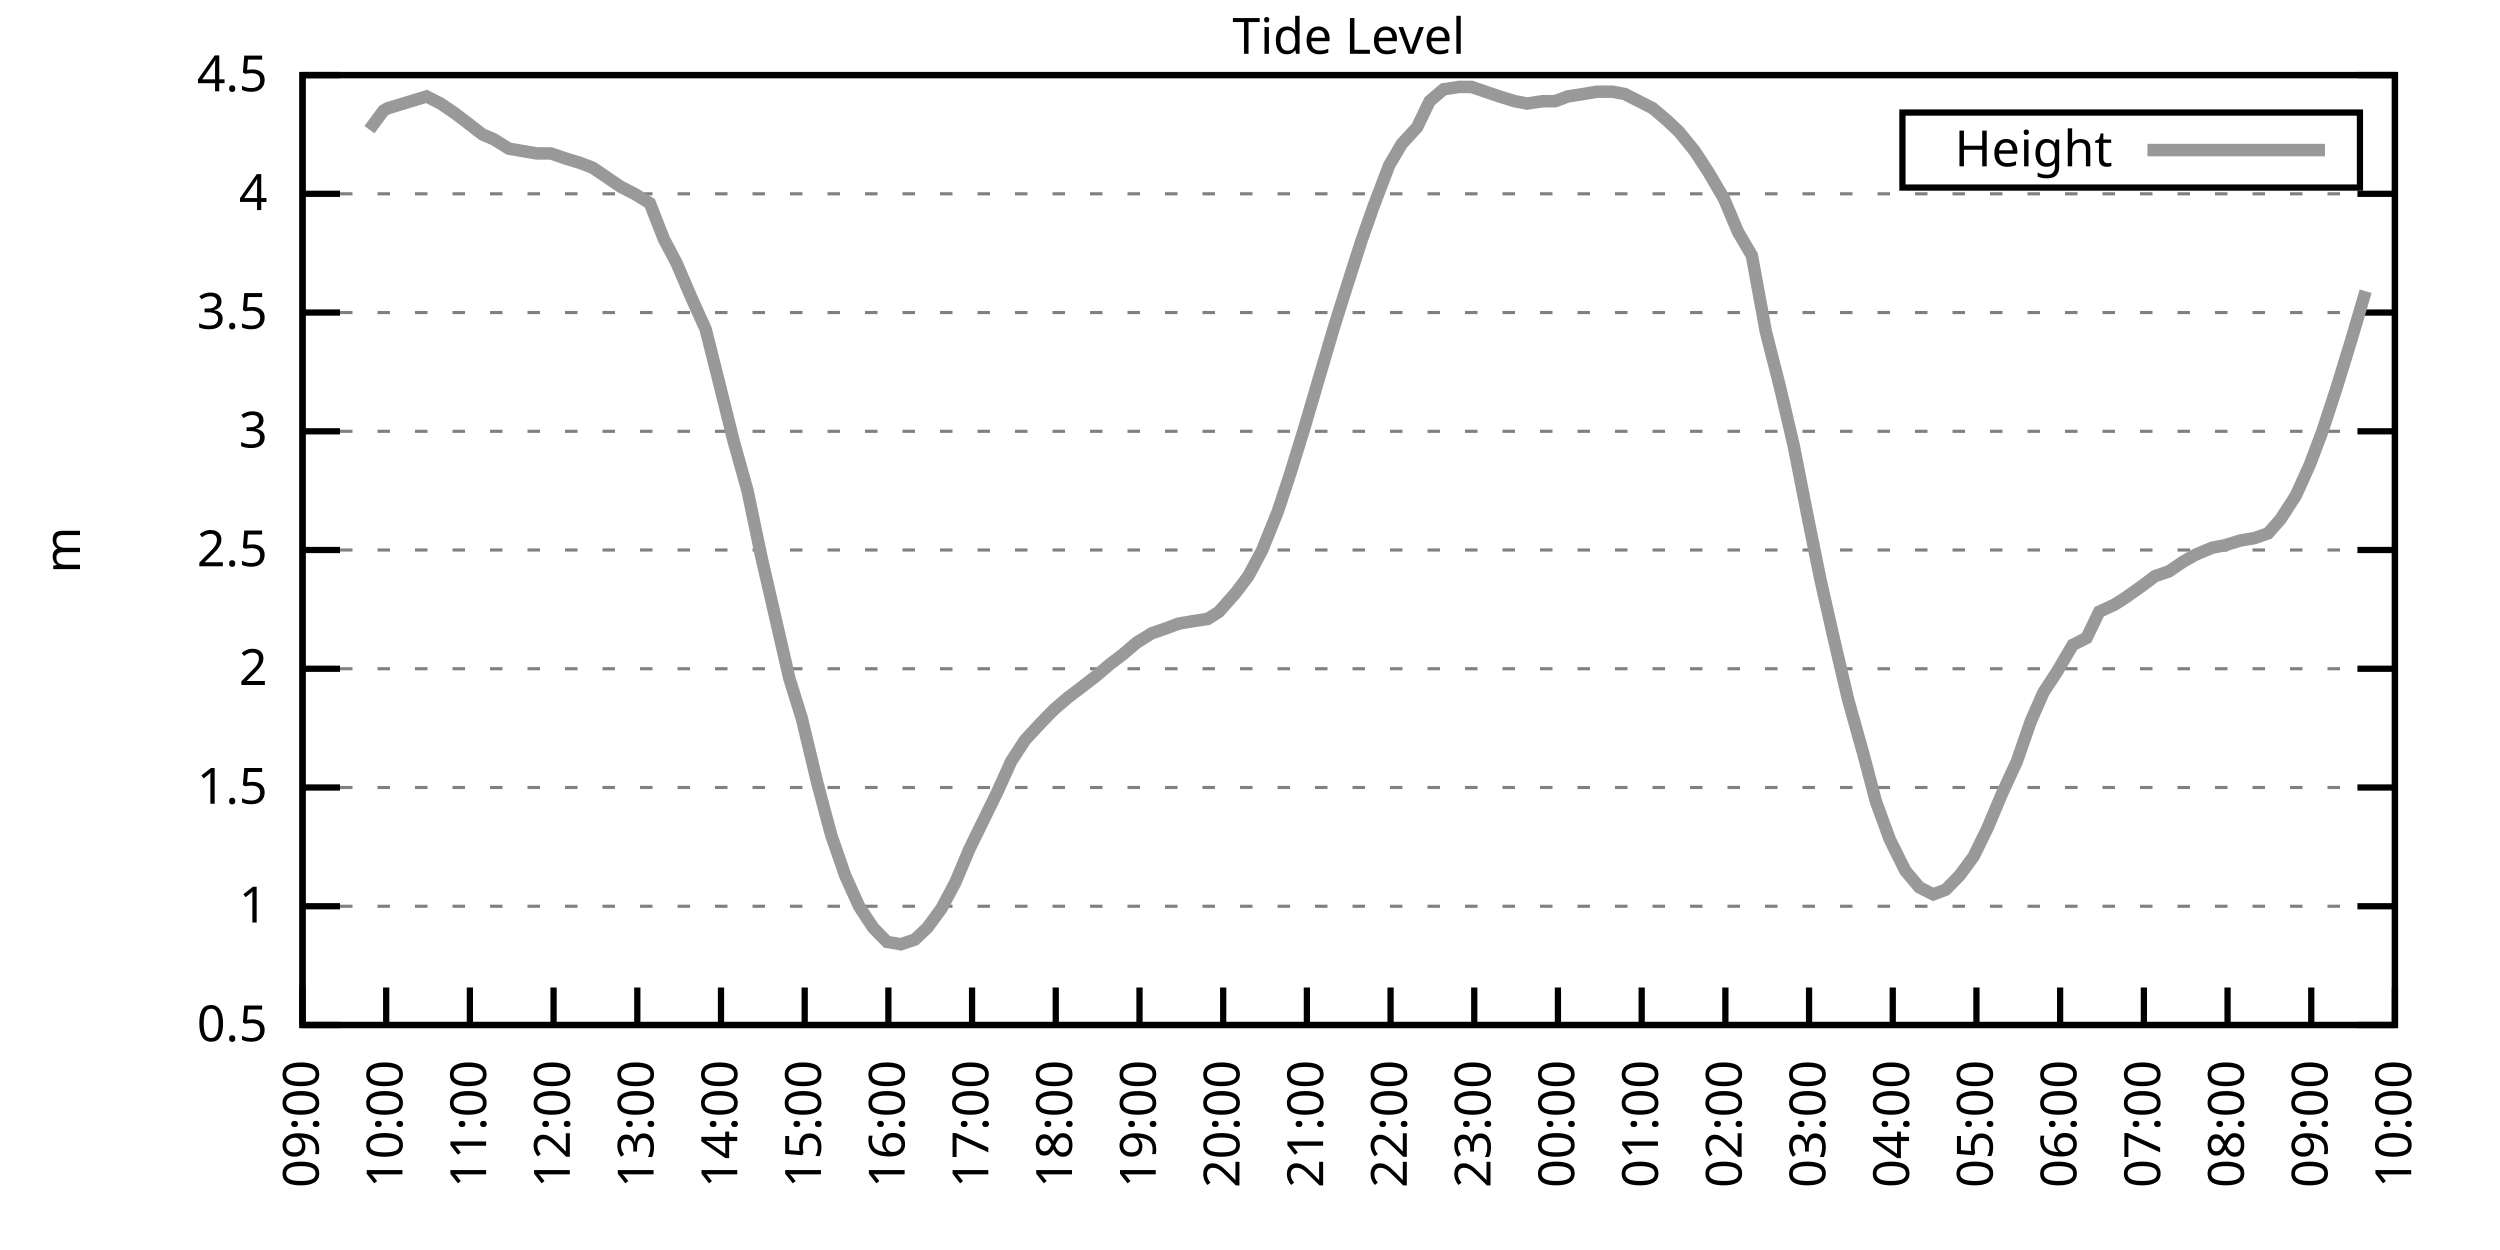
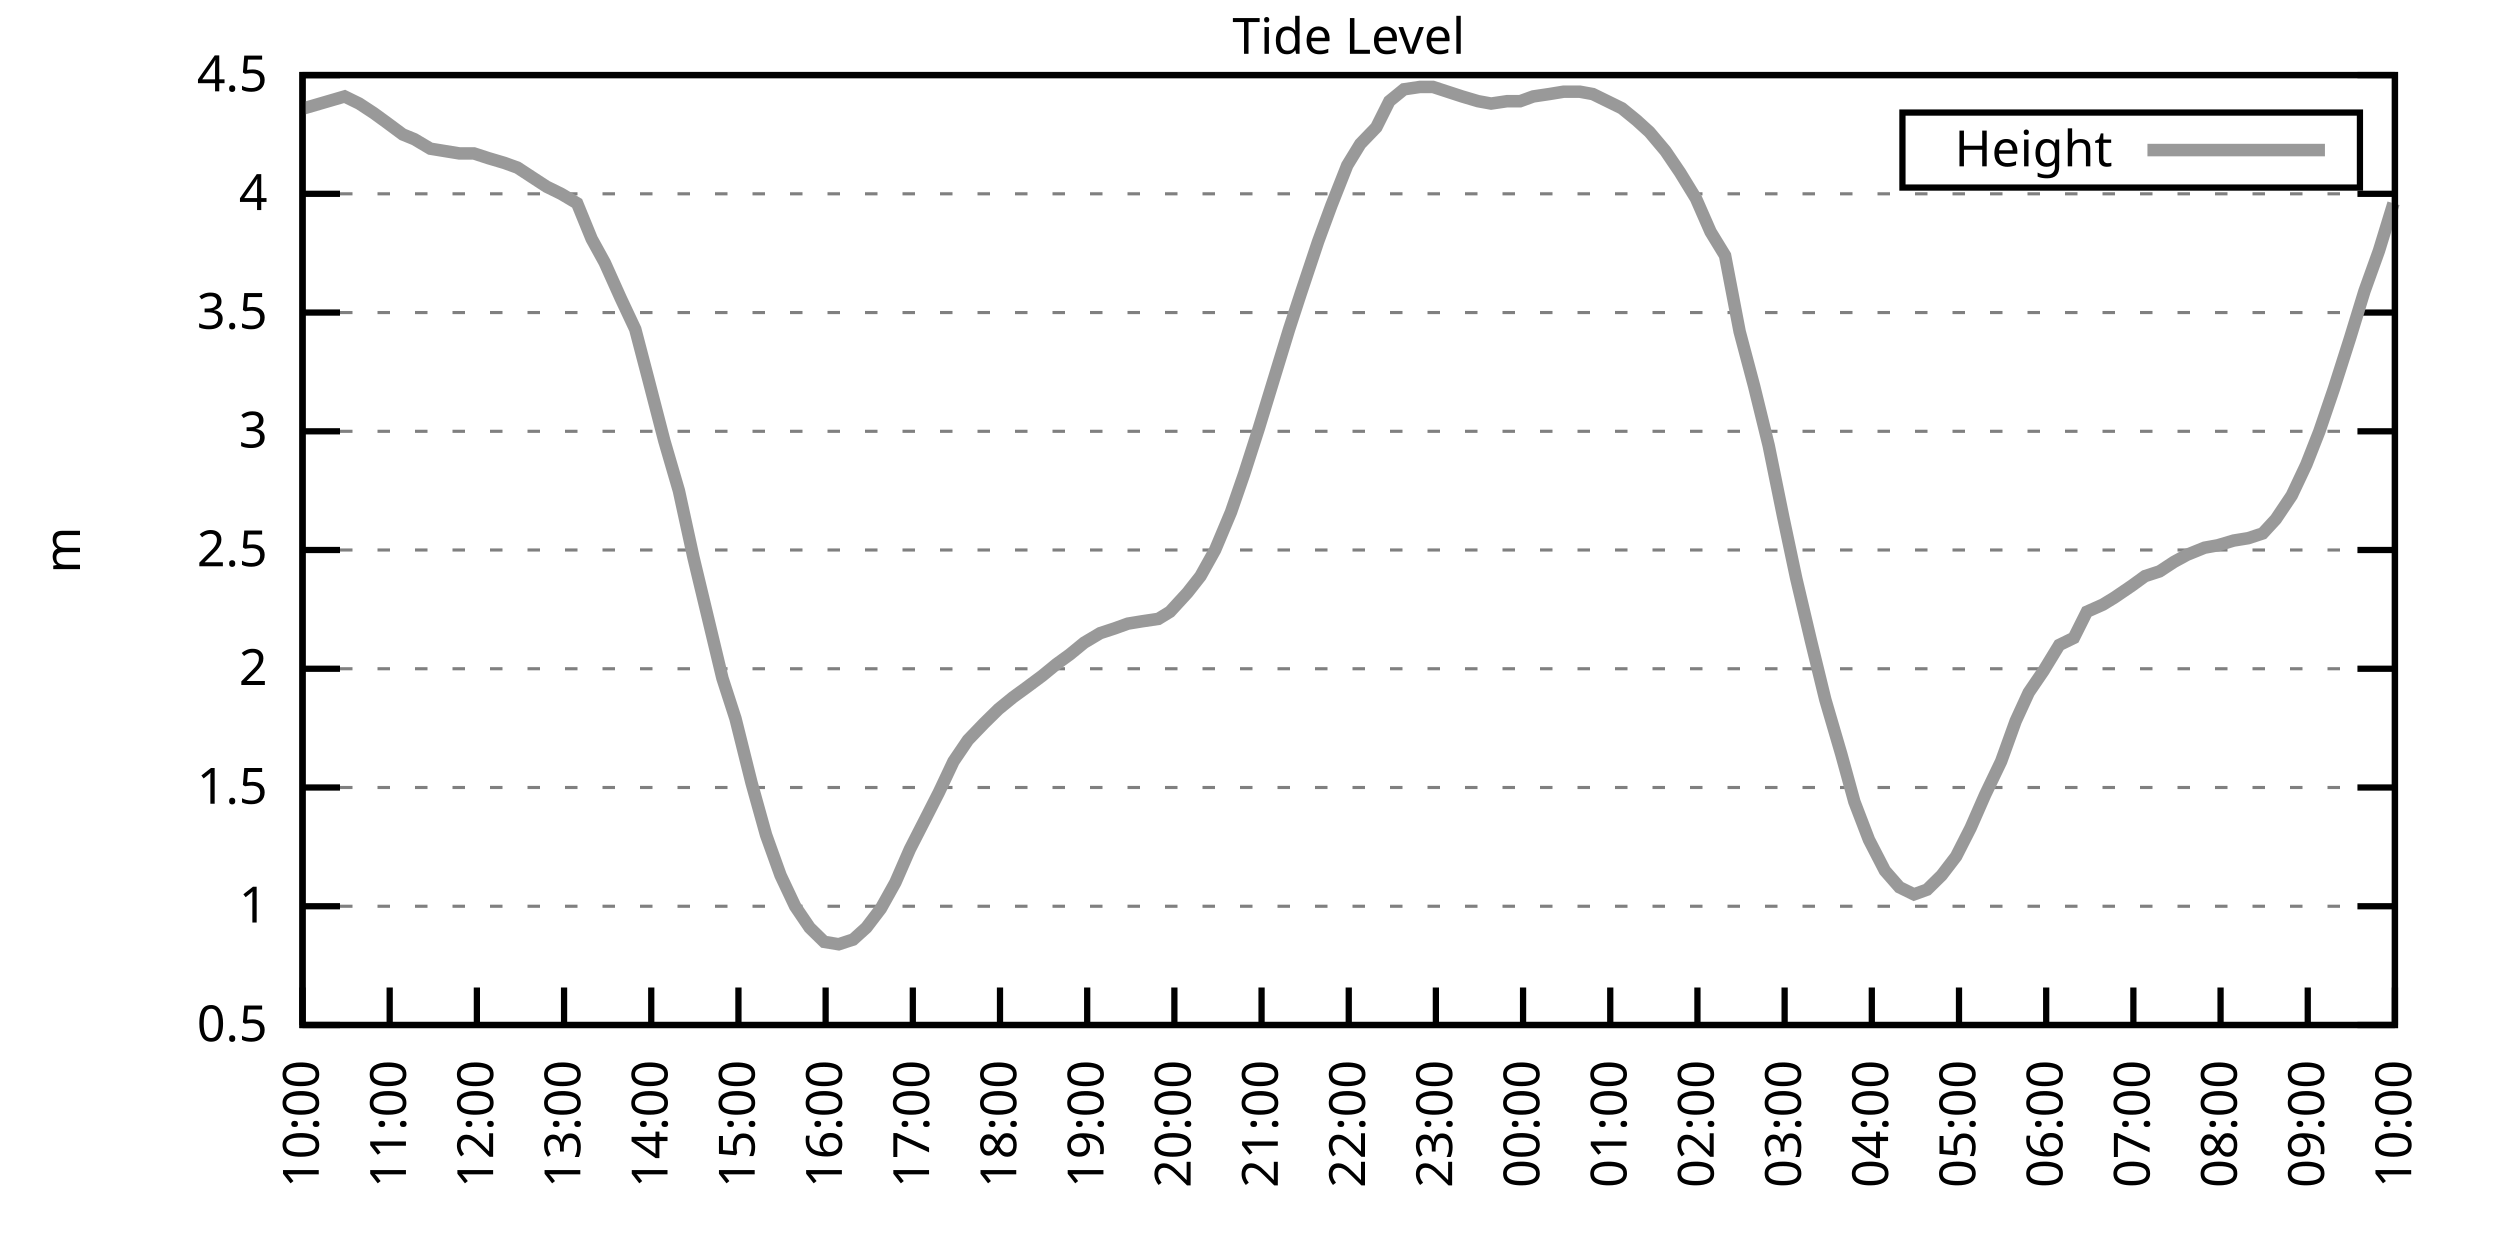
<svg xmlns="http://www.w3.org/2000/svg" xmlns:xlink="http://www.w3.org/1999/xlink" width="400" height="200" viewBox="0 0 400 200">
  <g id="gnuplot_canvas">
    <rect x="0" y="0" width="400" height="200" fill="none" />
    <defs>
      <circle id="gpDot" r="0.5" stroke-width="0.5" stroke="currentColor" />
      <path id="gpPt0" stroke-width="0.333" stroke="currentColor" d="M-1,0 h2 M0,-1 v2" />
      <path id="gpPt1" stroke-width="0.333" stroke="currentColor" d="M-1,-1 L1,1 M1,-1 L-1,1" />
      <path id="gpPt2" stroke-width="0.333" stroke="currentColor" d="M-1,0 L1,0 M0,-1 L0,1 M-1,-1 L1,1 M-1,1 L1,-1" />
      <rect id="gpPt3" stroke-width="0.333" stroke="currentColor" x="-1" y="-1" width="2" height="2" />
      <rect id="gpPt4" stroke-width="0.333" stroke="currentColor" fill="currentColor" x="-1" y="-1" width="2" height="2" />
      <circle id="gpPt5" stroke-width="0.333" stroke="currentColor" cx="0" cy="0" r="1" />
      <use xlink:href="#gpPt5" id="gpPt6" fill="currentColor" stroke="none" />
      <path id="gpPt7" stroke-width="0.333" stroke="currentColor" d="M0,-1.33 L-1.33,0.67 L1.33,0.67 z" />
      <use xlink:href="#gpPt7" id="gpPt8" fill="currentColor" stroke="none" />
      <use xlink:href="#gpPt7" id="gpPt9" stroke="currentColor" transform="rotate(180)" />
      <use xlink:href="#gpPt9" id="gpPt10" fill="currentColor" stroke="none" />
      <use xlink:href="#gpPt3" id="gpPt11" stroke="currentColor" transform="rotate(45)" />
      <use xlink:href="#gpPt11" id="gpPt12" fill="currentColor" stroke="none" />
      <path id="gpPt13" stroke-width="0.333" stroke="currentColor" d="M0,1.330 L1.265,0.411 L0.782,-1.067 L-0.782,-1.076 L-1.265,0.411 z" />
      <use xlink:href="#gpPt13" id="gpPt14" fill="currentColor" stroke="none" />
      <filter id="textbox" filterUnits="objectBoundingBox" x="0" y="0" height="1" width="1">
        <feFlood flood-color="white" flood-opacity="1" result="bgnd" />
        <feComposite in="SourceGraphic" in2="bgnd" operator="atop" />
      </filter>
      <filter id="greybox" filterUnits="objectBoundingBox" x="0" y="0" height="1" width="1">
        <feFlood flood-color="lightgrey" flood-opacity="1" result="grey" />
        <feComposite in="SourceGraphic" in2="grey" operator="atop" />
      </filter>
    </defs>
    <g fill="none" color="white" stroke="currentColor" stroke-width="1.00" stroke-linecap="butt" stroke-linejoin="miter">
</g>
    <g fill="none" color="black" stroke="currentColor" stroke-width="1.00" stroke-linecap="butt" stroke-linejoin="miter">
      <g stroke="none" shape-rendering="crispEdges">
        <polygon fill="rgb(255, 255, 255)" points="48.40,164.00 383.18,164.00 383.18,12.02 48.40,12.02 " />
      </g>
    </g>
    <g fill="none" color="black" stroke="currentColor" stroke-width="1.00" stroke-linecap="butt" stroke-linejoin="miter">
</g>
    <g fill="none" color="black" stroke="black" stroke-width="0.50" stroke-linecap="butt" stroke-linejoin="miter">
</g>
    <g fill="none" color="gray" stroke="currentColor" stroke-width="0.50" stroke-linecap="butt" stroke-linejoin="miter">
      <path stroke="gray" stroke-dasharray="2,4" class="gridline" d="M48.40,164.00 L383.19,164.00  " />
    </g>
    <g fill="none" color="gray" stroke="gray" stroke-width="1.00" stroke-linecap="butt" stroke-linejoin="miter">
</g>
    <g fill="none" color="black" stroke="currentColor" stroke-width="1.00" stroke-linecap="butt" stroke-linejoin="miter">
      <path stroke="black" d="M48.40,164.00 L54.40,164.00 M383.19,164.00 L377.19,164.00  " />
      <g transform="translate(42.80,166.60)" stroke="none" fill="black" font-family="Sans" font-size="8.00" text-anchor="end">
        <text>
          <tspan font-family="Sans"> 0.5</tspan>
        </text>
      </g>
    </g>
    <g fill="none" color="black" stroke="currentColor" stroke-width="1.00" stroke-linecap="butt" stroke-linejoin="miter">
</g>
    <g fill="none" color="black" stroke="black" stroke-width="0.50" stroke-linecap="butt" stroke-linejoin="miter">
</g>
    <g fill="none" color="gray" stroke="currentColor" stroke-width="0.50" stroke-linecap="butt" stroke-linejoin="miter">
      <path stroke="gray" stroke-dasharray="2,4" class="gridline" d="M48.40,145.00 L383.19,145.00  " />
    </g>
    <g fill="none" color="gray" stroke="gray" stroke-width="1.00" stroke-linecap="butt" stroke-linejoin="miter">
</g>
    <g fill="none" color="black" stroke="currentColor" stroke-width="1.00" stroke-linecap="butt" stroke-linejoin="miter">
      <path stroke="black" d="M48.40,145.00 L54.40,145.00 M383.19,145.00 L377.19,145.00  " />
      <g transform="translate(42.80,147.60)" stroke="none" fill="black" font-family="Sans" font-size="8.00" text-anchor="end">
        <text>
          <tspan font-family="Sans"> 1</tspan>
        </text>
      </g>
    </g>
    <g fill="none" color="black" stroke="currentColor" stroke-width="1.00" stroke-linecap="butt" stroke-linejoin="miter">
</g>
    <g fill="none" color="black" stroke="black" stroke-width="0.50" stroke-linecap="butt" stroke-linejoin="miter">
</g>
    <g fill="none" color="gray" stroke="currentColor" stroke-width="0.50" stroke-linecap="butt" stroke-linejoin="miter">
      <path stroke="gray" stroke-dasharray="2,4" class="gridline" d="M48.40,126.00 L383.19,126.00  " />
    </g>
    <g fill="none" color="gray" stroke="gray" stroke-width="1.00" stroke-linecap="butt" stroke-linejoin="miter">
</g>
    <g fill="none" color="black" stroke="currentColor" stroke-width="1.00" stroke-linecap="butt" stroke-linejoin="miter">
      <path stroke="black" d="M48.40,126.00 L54.40,126.00 M383.19,126.00 L377.19,126.00  " />
      <g transform="translate(42.80,128.60)" stroke="none" fill="black" font-family="Sans" font-size="8.00" text-anchor="end">
        <text>
          <tspan font-family="Sans"> 1.5</tspan>
        </text>
      </g>
    </g>
    <g fill="none" color="black" stroke="currentColor" stroke-width="1.00" stroke-linecap="butt" stroke-linejoin="miter">
</g>
    <g fill="none" color="black" stroke="black" stroke-width="0.50" stroke-linecap="butt" stroke-linejoin="miter">
</g>
    <g fill="none" color="gray" stroke="currentColor" stroke-width="0.50" stroke-linecap="butt" stroke-linejoin="miter">
      <path stroke="gray" stroke-dasharray="2,4" class="gridline" d="M48.40,107.00 L383.19,107.00  " />
    </g>
    <g fill="none" color="gray" stroke="gray" stroke-width="1.00" stroke-linecap="butt" stroke-linejoin="miter">
</g>
    <g fill="none" color="black" stroke="currentColor" stroke-width="1.00" stroke-linecap="butt" stroke-linejoin="miter">
      <path stroke="black" d="M48.40,107.00 L54.40,107.00 M383.19,107.00 L377.19,107.00  " />
      <g transform="translate(42.80,109.60)" stroke="none" fill="black" font-family="Sans" font-size="8.00" text-anchor="end">
        <text>
          <tspan font-family="Sans"> 2</tspan>
        </text>
      </g>
    </g>
    <g fill="none" color="black" stroke="currentColor" stroke-width="1.00" stroke-linecap="butt" stroke-linejoin="miter">
</g>
    <g fill="none" color="black" stroke="black" stroke-width="0.50" stroke-linecap="butt" stroke-linejoin="miter">
</g>
    <g fill="none" color="gray" stroke="currentColor" stroke-width="0.50" stroke-linecap="butt" stroke-linejoin="miter">
      <path stroke="gray" stroke-dasharray="2,4" class="gridline" d="M48.40,88.00 L383.19,88.00  " />
    </g>
    <g fill="none" color="gray" stroke="gray" stroke-width="1.00" stroke-linecap="butt" stroke-linejoin="miter">
</g>
    <g fill="none" color="black" stroke="currentColor" stroke-width="1.00" stroke-linecap="butt" stroke-linejoin="miter">
      <path stroke="black" d="M48.40,88.00 L54.40,88.00 M383.19,88.00 L377.19,88.00  " />
      <g transform="translate(42.80,90.60)" stroke="none" fill="black" font-family="Sans" font-size="8.00" text-anchor="end">
        <text>
          <tspan font-family="Sans"> 2.5</tspan>
        </text>
      </g>
    </g>
    <g fill="none" color="black" stroke="currentColor" stroke-width="1.00" stroke-linecap="butt" stroke-linejoin="miter">
</g>
    <g fill="none" color="black" stroke="black" stroke-width="0.50" stroke-linecap="butt" stroke-linejoin="miter">
</g>
    <g fill="none" color="gray" stroke="currentColor" stroke-width="0.50" stroke-linecap="butt" stroke-linejoin="miter">
      <path stroke="gray" stroke-dasharray="2,4" class="gridline" d="M48.40,69.01 L383.19,69.01  " />
    </g>
    <g fill="none" color="gray" stroke="gray" stroke-width="1.00" stroke-linecap="butt" stroke-linejoin="miter">
</g>
    <g fill="none" color="black" stroke="currentColor" stroke-width="1.00" stroke-linecap="butt" stroke-linejoin="miter">
      <path stroke="black" d="M48.40,69.01 L54.40,69.01 M383.19,69.01 L377.19,69.01  " />
      <g transform="translate(42.80,71.61)" stroke="none" fill="black" font-family="Sans" font-size="8.00" text-anchor="end">
        <text>
          <tspan font-family="Sans"> 3</tspan>
        </text>
      </g>
    </g>
    <g fill="none" color="black" stroke="currentColor" stroke-width="1.00" stroke-linecap="butt" stroke-linejoin="miter">
</g>
    <g fill="none" color="black" stroke="black" stroke-width="0.50" stroke-linecap="butt" stroke-linejoin="miter">
</g>
    <g fill="none" color="gray" stroke="currentColor" stroke-width="0.50" stroke-linecap="butt" stroke-linejoin="miter">
      <path stroke="gray" stroke-dasharray="2,4" class="gridline" d="M48.40,50.01 L383.19,50.01  " />
    </g>
    <g fill="none" color="gray" stroke="gray" stroke-width="1.00" stroke-linecap="butt" stroke-linejoin="miter">
</g>
    <g fill="none" color="black" stroke="currentColor" stroke-width="1.00" stroke-linecap="butt" stroke-linejoin="miter">
      <path stroke="black" d="M48.40,50.01 L54.40,50.01 M383.19,50.01 L377.19,50.01  " />
      <g transform="translate(42.80,52.61)" stroke="none" fill="black" font-family="Sans" font-size="8.00" text-anchor="end">
        <text>
          <tspan font-family="Sans"> 3.5</tspan>
        </text>
      </g>
    </g>
    <g fill="none" color="black" stroke="currentColor" stroke-width="1.00" stroke-linecap="butt" stroke-linejoin="miter">
</g>
    <g fill="none" color="black" stroke="black" stroke-width="0.50" stroke-linecap="butt" stroke-linejoin="miter">
</g>
    <g fill="none" color="gray" stroke="currentColor" stroke-width="0.50" stroke-linecap="butt" stroke-linejoin="miter">
      <path stroke="gray" stroke-dasharray="2,4" class="gridline" d="M48.40,31.01 L383.19,31.01  " />
    </g>
    <g fill="none" color="gray" stroke="gray" stroke-width="1.00" stroke-linecap="butt" stroke-linejoin="miter">
</g>
    <g fill="none" color="black" stroke="currentColor" stroke-width="1.00" stroke-linecap="butt" stroke-linejoin="miter">
      <path stroke="black" d="M48.40,31.01 L54.40,31.01 M383.19,31.01 L377.19,31.01  " />
      <g transform="translate(42.80,33.61)" stroke="none" fill="black" font-family="Sans" font-size="8.00" text-anchor="end">
        <text>
          <tspan font-family="Sans"> 4</tspan>
        </text>
      </g>
    </g>
    <g fill="none" color="black" stroke="currentColor" stroke-width="1.00" stroke-linecap="butt" stroke-linejoin="miter">
</g>
    <g fill="none" color="black" stroke="black" stroke-width="0.50" stroke-linecap="butt" stroke-linejoin="miter">
</g>
    <g fill="none" color="gray" stroke="currentColor" stroke-width="0.50" stroke-linecap="butt" stroke-linejoin="miter">
      <path stroke="gray" stroke-dasharray="2,4" class="gridline" d="M48.40,12.01 L383.19,12.01  " />
    </g>
    <g fill="none" color="gray" stroke="gray" stroke-width="1.00" stroke-linecap="butt" stroke-linejoin="miter">
</g>
    <g fill="none" color="black" stroke="currentColor" stroke-width="1.00" stroke-linecap="butt" stroke-linejoin="miter">
      <path stroke="black" d="M48.40,12.01 L54.40,12.01 M383.19,12.01 L377.19,12.01  " />
      <g transform="translate(42.80,14.61)" stroke="none" fill="black" font-family="Sans" font-size="8.00" text-anchor="end">
        <text>
          <tspan font-family="Sans"> 4.5</tspan>
        </text>
      </g>
    </g>
    <g fill="none" color="black" stroke="currentColor" stroke-width="1.00" stroke-linecap="butt" stroke-linejoin="miter">
      <path stroke="black" d="M48.40,164.00 L48.40,158.00  " />
      <g transform="translate(51.00,169.60) rotate(270.00)" stroke="none" fill="black" font-family="Sans" font-size="8.00" text-anchor="end">
        <text>
-           <tspan font-family="Sans">09:00</tspan>
-         </text>
-       </g>
-     </g>
-     <g fill="none" color="black" stroke="currentColor" stroke-width="1.00" stroke-linecap="butt" stroke-linejoin="miter">
-       <path stroke="black" d="M61.79,164.00 L61.79,158.00  " />
-       <g transform="translate(64.39,169.60) rotate(270.00)" stroke="none" fill="black" font-family="Sans" font-size="8.00" text-anchor="end">
-         <text>
          <tspan font-family="Sans">10:00</tspan>
        </text>
      </g>
    </g>
    <g fill="none" color="black" stroke="currentColor" stroke-width="1.00" stroke-linecap="butt" stroke-linejoin="miter">
-       <path stroke="black" d="M75.18,164.00 L75.18,158.00  " />
-       <g transform="translate(77.78,169.60) rotate(270.00)" stroke="none" fill="black" font-family="Sans" font-size="8.00" text-anchor="end">
+       <path stroke="black" d="M62.35,164.00 L62.35,158.00  " />
+       <g transform="translate(64.95,169.60) rotate(270.00)" stroke="none" fill="black" font-family="Sans" font-size="8.00" text-anchor="end">
        <text>
          <tspan font-family="Sans">11:00</tspan>
        </text>
      </g>
    </g>
    <g fill="none" color="black" stroke="currentColor" stroke-width="1.00" stroke-linecap="butt" stroke-linejoin="miter">
-       <path stroke="black" d="M88.57,164.00 L88.57,158.00  " />
-       <g transform="translate(91.17,169.60) rotate(270.00)" stroke="none" fill="black" font-family="Sans" font-size="8.00" text-anchor="end">
+       <path stroke="black" d="M76.30,164.00 L76.30,158.00  " />
+       <g transform="translate(78.90,169.60) rotate(270.00)" stroke="none" fill="black" font-family="Sans" font-size="8.00" text-anchor="end">
        <text>
          <tspan font-family="Sans">12:00</tspan>
        </text>
      </g>
    </g>
    <g fill="none" color="black" stroke="currentColor" stroke-width="1.00" stroke-linecap="butt" stroke-linejoin="miter">
-       <path stroke="black" d="M101.97,164.00 L101.97,158.00  " />
-       <g transform="translate(104.57,169.60) rotate(270.00)" stroke="none" fill="black" font-family="Sans" font-size="8.00" text-anchor="end">
+       <path stroke="black" d="M90.25,164.00 L90.25,158.00  " />
+       <g transform="translate(92.85,169.60) rotate(270.00)" stroke="none" fill="black" font-family="Sans" font-size="8.00" text-anchor="end">
        <text>
          <tspan font-family="Sans">13:00</tspan>
        </text>
      </g>
    </g>
    <g fill="none" color="black" stroke="currentColor" stroke-width="1.00" stroke-linecap="butt" stroke-linejoin="miter">
-       <path stroke="black" d="M115.36,164.00 L115.36,158.00  " />
-       <g transform="translate(117.96,169.60) rotate(270.00)" stroke="none" fill="black" font-family="Sans" font-size="8.00" text-anchor="end">
+       <path stroke="black" d="M104.20,164.00 L104.20,158.00  " />
+       <g transform="translate(106.80,169.60) rotate(270.00)" stroke="none" fill="black" font-family="Sans" font-size="8.00" text-anchor="end">
        <text>
          <tspan font-family="Sans">14:00</tspan>
        </text>
      </g>
    </g>
    <g fill="none" color="black" stroke="currentColor" stroke-width="1.00" stroke-linecap="butt" stroke-linejoin="miter">
-       <path stroke="black" d="M128.75,164.00 L128.75,158.00  " />
-       <g transform="translate(131.35,169.60) rotate(270.00)" stroke="none" fill="black" font-family="Sans" font-size="8.00" text-anchor="end">
+       <path stroke="black" d="M118.15,164.00 L118.15,158.00  " />
+       <g transform="translate(120.75,169.60) rotate(270.00)" stroke="none" fill="black" font-family="Sans" font-size="8.00" text-anchor="end">
        <text>
          <tspan font-family="Sans">15:00</tspan>
        </text>
      </g>
    </g>
    <g fill="none" color="black" stroke="currentColor" stroke-width="1.00" stroke-linecap="butt" stroke-linejoin="miter">
-       <path stroke="black" d="M142.14,164.00 L142.14,158.00  " />
-       <g transform="translate(144.74,169.60) rotate(270.00)" stroke="none" fill="black" font-family="Sans" font-size="8.00" text-anchor="end">
+       <path stroke="black" d="M132.10,164.00 L132.10,158.00  " />
+       <g transform="translate(134.70,169.60) rotate(270.00)" stroke="none" fill="black" font-family="Sans" font-size="8.00" text-anchor="end">
        <text>
          <tspan font-family="Sans">16:00</tspan>
        </text>
      </g>
    </g>
    <g fill="none" color="black" stroke="currentColor" stroke-width="1.00" stroke-linecap="butt" stroke-linejoin="miter">
-       <path stroke="black" d="M155.53,164.00 L155.53,158.00  " />
-       <g transform="translate(158.13,169.60) rotate(270.00)" stroke="none" fill="black" font-family="Sans" font-size="8.00" text-anchor="end">
+       <path stroke="black" d="M146.05,164.00 L146.05,158.00  " />
+       <g transform="translate(148.65,169.60) rotate(270.00)" stroke="none" fill="black" font-family="Sans" font-size="8.00" text-anchor="end">
        <text>
          <tspan font-family="Sans">17:00</tspan>
        </text>
      </g>
    </g>
    <g fill="none" color="black" stroke="currentColor" stroke-width="1.00" stroke-linecap="butt" stroke-linejoin="miter">
-       <path stroke="black" d="M168.92,164.00 L168.92,158.00  " />
-       <g transform="translate(171.52,169.60) rotate(270.00)" stroke="none" fill="black" font-family="Sans" font-size="8.00" text-anchor="end">
+       <path stroke="black" d="M160.00,164.00 L160.00,158.00  " />
+       <g transform="translate(162.60,169.60) rotate(270.00)" stroke="none" fill="black" font-family="Sans" font-size="8.00" text-anchor="end">
        <text>
          <tspan font-family="Sans">18:00</tspan>
        </text>
      </g>
    </g>
    <g fill="none" color="black" stroke="currentColor" stroke-width="1.00" stroke-linecap="butt" stroke-linejoin="miter">
-       <path stroke="black" d="M182.32,164.00 L182.32,158.00  " />
-       <g transform="translate(184.92,169.60) rotate(270.00)" stroke="none" fill="black" font-family="Sans" font-size="8.00" text-anchor="end">
+       <path stroke="black" d="M173.95,164.00 L173.95,158.00  " />
+       <g transform="translate(176.55,169.60) rotate(270.00)" stroke="none" fill="black" font-family="Sans" font-size="8.00" text-anchor="end">
        <text>
          <tspan font-family="Sans">19:00</tspan>
        </text>
      </g>
    </g>
    <g fill="none" color="black" stroke="currentColor" stroke-width="1.00" stroke-linecap="butt" stroke-linejoin="miter">
-       <path stroke="black" d="M195.71,164.00 L195.71,158.00  " />
-       <g transform="translate(198.31,169.60) rotate(270.00)" stroke="none" fill="black" font-family="Sans" font-size="8.00" text-anchor="end">
+       <path stroke="black" d="M187.90,164.00 L187.90,158.00  " />
+       <g transform="translate(190.50,169.60) rotate(270.00)" stroke="none" fill="black" font-family="Sans" font-size="8.00" text-anchor="end">
        <text>
          <tspan font-family="Sans">20:00</tspan>
        </text>
      </g>
    </g>
    <g fill="none" color="black" stroke="currentColor" stroke-width="1.00" stroke-linecap="butt" stroke-linejoin="miter">
-       <path stroke="black" d="M209.10,164.00 L209.10,158.00  " />
-       <g transform="translate(211.70,169.60) rotate(270.00)" stroke="none" fill="black" font-family="Sans" font-size="8.00" text-anchor="end">
+       <path stroke="black" d="M201.85,164.00 L201.85,158.00  " />
+       <g transform="translate(204.45,169.60) rotate(270.00)" stroke="none" fill="black" font-family="Sans" font-size="8.00" text-anchor="end">
        <text>
          <tspan font-family="Sans">21:00</tspan>
        </text>
      </g>
    </g>
    <g fill="none" color="black" stroke="currentColor" stroke-width="1.00" stroke-linecap="butt" stroke-linejoin="miter">
-       <path stroke="black" d="M222.49,164.00 L222.49,158.00  " />
-       <g transform="translate(225.09,169.60) rotate(270.00)" stroke="none" fill="black" font-family="Sans" font-size="8.00" text-anchor="end">
+       <path stroke="black" d="M215.80,164.00 L215.80,158.00  " />
+       <g transform="translate(218.40,169.60) rotate(270.00)" stroke="none" fill="black" font-family="Sans" font-size="8.00" text-anchor="end">
        <text>
          <tspan font-family="Sans">22:00</tspan>
        </text>
      </g>
    </g>
    <g fill="none" color="black" stroke="currentColor" stroke-width="1.00" stroke-linecap="butt" stroke-linejoin="miter">
-       <path stroke="black" d="M235.88,164.00 L235.88,158.00  " />
-       <g transform="translate(238.48,169.60) rotate(270.00)" stroke="none" fill="black" font-family="Sans" font-size="8.00" text-anchor="end">
+       <path stroke="black" d="M229.74,164.00 L229.74,158.00  " />
+       <g transform="translate(232.34,169.60) rotate(270.00)" stroke="none" fill="black" font-family="Sans" font-size="8.00" text-anchor="end">
        <text>
          <tspan font-family="Sans">23:00</tspan>
        </text>
      </g>
    </g>
    <g fill="none" color="black" stroke="currentColor" stroke-width="1.00" stroke-linecap="butt" stroke-linejoin="miter">
-       <path stroke="black" d="M249.27,164.00 L249.27,158.00  " />
-       <g transform="translate(251.87,169.60) rotate(270.00)" stroke="none" fill="black" font-family="Sans" font-size="8.00" text-anchor="end">
+       <path stroke="black" d="M243.69,164.00 L243.69,158.00  " />
+       <g transform="translate(246.29,169.60) rotate(270.00)" stroke="none" fill="black" font-family="Sans" font-size="8.00" text-anchor="end">
        <text>
          <tspan font-family="Sans">00:00</tspan>
        </text>
      </g>
    </g>
    <g fill="none" color="black" stroke="currentColor" stroke-width="1.00" stroke-linecap="butt" stroke-linejoin="miter">
-       <path stroke="black" d="M262.67,164.00 L262.67,158.00  " />
-       <g transform="translate(265.27,169.60) rotate(270.00)" stroke="none" fill="black" font-family="Sans" font-size="8.00" text-anchor="end">
+       <path stroke="black" d="M257.64,164.00 L257.64,158.00  " />
+       <g transform="translate(260.24,169.60) rotate(270.00)" stroke="none" fill="black" font-family="Sans" font-size="8.00" text-anchor="end">
        <text>
          <tspan font-family="Sans">01:00</tspan>
        </text>
      </g>
    </g>
    <g fill="none" color="black" stroke="currentColor" stroke-width="1.00" stroke-linecap="butt" stroke-linejoin="miter">
-       <path stroke="black" d="M276.06,164.00 L276.06,158.00  " />
-       <g transform="translate(278.66,169.60) rotate(270.00)" stroke="none" fill="black" font-family="Sans" font-size="8.00" text-anchor="end">
+       <path stroke="black" d="M271.59,164.00 L271.59,158.00  " />
+       <g transform="translate(274.19,169.60) rotate(270.00)" stroke="none" fill="black" font-family="Sans" font-size="8.00" text-anchor="end">
        <text>
          <tspan font-family="Sans">02:00</tspan>
        </text>
      </g>
    </g>
    <g fill="none" color="black" stroke="currentColor" stroke-width="1.00" stroke-linecap="butt" stroke-linejoin="miter">
-       <path stroke="black" d="M289.45,164.00 L289.45,158.00  " />
-       <g transform="translate(292.05,169.60) rotate(270.00)" stroke="none" fill="black" font-family="Sans" font-size="8.00" text-anchor="end">
+       <path stroke="black" d="M285.54,164.00 L285.54,158.00  " />
+       <g transform="translate(288.14,169.60) rotate(270.00)" stroke="none" fill="black" font-family="Sans" font-size="8.00" text-anchor="end">
        <text>
          <tspan font-family="Sans">03:00</tspan>
        </text>
      </g>
    </g>
    <g fill="none" color="black" stroke="currentColor" stroke-width="1.00" stroke-linecap="butt" stroke-linejoin="miter">
-       <path stroke="black" d="M302.84,164.00 L302.84,158.00  " />
-       <g transform="translate(305.44,169.60) rotate(270.00)" stroke="none" fill="black" font-family="Sans" font-size="8.00" text-anchor="end">
+       <path stroke="black" d="M299.49,164.00 L299.49,158.00  " />
+       <g transform="translate(302.09,169.60) rotate(270.00)" stroke="none" fill="black" font-family="Sans" font-size="8.00" text-anchor="end">
        <text>
          <tspan font-family="Sans">04:00</tspan>
        </text>
      </g>
    </g>
    <g fill="none" color="black" stroke="currentColor" stroke-width="1.00" stroke-linecap="butt" stroke-linejoin="miter">
-       <path stroke="black" d="M316.23,164.00 L316.23,158.00  " />
-       <g transform="translate(318.83,169.60) rotate(270.00)" stroke="none" fill="black" font-family="Sans" font-size="8.00" text-anchor="end">
+       <path stroke="black" d="M313.44,164.00 L313.44,158.00  " />
+       <g transform="translate(316.04,169.60) rotate(270.00)" stroke="none" fill="black" font-family="Sans" font-size="8.00" text-anchor="end">
        <text>
          <tspan font-family="Sans">05:00</tspan>
        </text>
      </g>
    </g>
    <g fill="none" color="black" stroke="currentColor" stroke-width="1.00" stroke-linecap="butt" stroke-linejoin="miter">
-       <path stroke="black" d="M329.62,164.00 L329.62,158.00  " />
-       <g transform="translate(332.22,169.60) rotate(270.00)" stroke="none" fill="black" font-family="Sans" font-size="8.00" text-anchor="end">
+       <path stroke="black" d="M327.39,164.00 L327.39,158.00  " />
+       <g transform="translate(329.99,169.60) rotate(270.00)" stroke="none" fill="black" font-family="Sans" font-size="8.00" text-anchor="end">
        <text>
          <tspan font-family="Sans">06:00</tspan>
        </text>
      </g>
    </g>
    <g fill="none" color="black" stroke="currentColor" stroke-width="1.00" stroke-linecap="butt" stroke-linejoin="miter">
-       <path stroke="black" d="M343.02,164.00 L343.02,158.00  " />
-       <g transform="translate(345.62,169.60) rotate(270.00)" stroke="none" fill="black" font-family="Sans" font-size="8.00" text-anchor="end">
+       <path stroke="black" d="M341.34,164.00 L341.34,158.00  " />
+       <g transform="translate(343.94,169.60) rotate(270.00)" stroke="none" fill="black" font-family="Sans" font-size="8.00" text-anchor="end">
        <text>
          <tspan font-family="Sans">07:00</tspan>
        </text>
      </g>
    </g>
    <g fill="none" color="black" stroke="currentColor" stroke-width="1.00" stroke-linecap="butt" stroke-linejoin="miter">
-       <path stroke="black" d="M356.41,164.00 L356.41,158.00  " />
-       <g transform="translate(359.01,169.60) rotate(270.00)" stroke="none" fill="black" font-family="Sans" font-size="8.00" text-anchor="end">
+       <path stroke="black" d="M355.29,164.00 L355.29,158.00  " />
+       <g transform="translate(357.89,169.60) rotate(270.00)" stroke="none" fill="black" font-family="Sans" font-size="8.00" text-anchor="end">
        <text>
          <tspan font-family="Sans">08:00</tspan>
        </text>
      </g>
    </g>
    <g fill="none" color="black" stroke="currentColor" stroke-width="1.00" stroke-linecap="butt" stroke-linejoin="miter">
-       <path stroke="black" d="M369.80,164.00 L369.80,158.00  " />
-       <g transform="translate(372.40,169.60) rotate(270.00)" stroke="none" fill="black" font-family="Sans" font-size="8.00" text-anchor="end">
+       <path stroke="black" d="M369.24,164.00 L369.24,158.00  " />
+       <g transform="translate(371.84,169.60) rotate(270.00)" stroke="none" fill="black" font-family="Sans" font-size="8.00" text-anchor="end">
        <text>
          <tspan font-family="Sans">09:00</tspan>
        </text>
      </g>
    </g>
    <g fill="none" color="black" stroke="currentColor" stroke-width="1.00" stroke-linecap="butt" stroke-linejoin="miter">
      <path stroke="black" d="M383.19,164.00 L383.19,158.00  " />
      <g transform="translate(385.79,169.60) rotate(270.00)" stroke="none" fill="black" font-family="Sans" font-size="8.00" text-anchor="end">
        <text>
          <tspan font-family="Sans">10:00</tspan>
        </text>
      </g>
    </g>
    <g fill="none" color="black" stroke="currentColor" stroke-width="1.00" stroke-linecap="butt" stroke-linejoin="miter">
</g>
    <g fill="none" color="black" stroke="currentColor" stroke-width="1.00" stroke-linecap="butt" stroke-linejoin="miter">
      <path stroke="black" d="M48.40,12.01 L48.40,164.00 L383.19,164.00 L383.19,12.01 L48.40,12.01 Z  " />
    </g>
    <g fill="none" color="black" stroke="currentColor" stroke-width="1.00" stroke-linecap="butt" stroke-linejoin="miter">
</g>
    <g fill="none" color="black" stroke="currentColor" stroke-width="1.00" stroke-linecap="butt" stroke-linejoin="miter">
      <path stroke="black" d="M304.39,30.01 L304.39,18.01 L377.59,18.01 L377.59,30.01 L304.39,30.01 Z  " />
    </g>
    <g id="Tide_level_plot_1">
      <g fill="none" color="white" stroke="black" stroke-width="2.00" stroke-linecap="butt" stroke-linejoin="miter">
</g>
      <g fill="none" color="black" stroke="currentColor" stroke-width="2.00" stroke-linecap="butt" stroke-linejoin="miter">
        <g transform="translate(337.99,26.61)" stroke="none" fill="black" font-family="Sans" font-size="8.00" text-anchor="end">
          <text>
            <tspan font-family="Sans">Height</tspan>
          </text>
        </g>
      </g>
      <g fill="none" color="black" stroke="currentColor" stroke-width="2.00" stroke-linecap="butt" stroke-linejoin="miter">
-         <path stroke="rgb(153, 153, 153)" d="M343.59,24.01 L371.99,24.01 M59.11,20.75 L61.35,17.71 L62.01,17.33 L68.26,15.43 L70.50,16.57 L72.73,18.09   L74.74,19.61 L77.19,21.51 L78.98,22.27 L81.43,23.79 L83.66,24.17 L85.90,24.55 L88.13,24.55 L90.36,25.31   L92.82,26.07 L94.82,26.83 L97.06,28.35 L99.29,29.87 L101.52,31.01 L103.98,32.53 L106.21,38.23 L108.22,42.03   L110.67,47.73 L112.90,52.67 L114.91,60.65 L117.37,70.53 L119.60,78.51 L121.83,89.14 L126.29,108.52 L128.30,114.98   L130.76,125.24 L132.99,133.60 L135.22,140.06 L137.45,145.00 L139.69,148.42 L141.92,150.70 L144.15,151.08 L146.38,150.32   L148.39,148.42 L150.62,145.38 L152.85,141.20 L155.09,135.88 L157.32,131.32 L159.55,126.76 L161.78,121.82 L164.01,118.40   L166.47,115.74 L168.70,113.46 L170.93,111.56 L172.94,110.04 L175.40,108.14 L177.63,106.24 L179.64,104.72 L181.87,102.82   L184.32,101.30 L186.56,100.54 L188.57,99.78 L190.80,99.40 L193.25,99.02 L195.04,97.88 L197.72,94.84 L199.73,92.18   L201.96,88.00 L204.41,81.93 L206.42,75.85 L208.65,68.63 L210.66,61.79 L213.34,52.67 L215.13,46.97 L217.80,38.61   L219.81,32.91 L222.27,26.45 L224.28,23.03 L226.73,20.37 L228.74,16.19 L230.97,14.29 L233.43,13.91 L235.44,13.91   L237.67,14.67 L239.90,15.43 L242.36,16.19 L244.36,16.57 L246.82,16.19 L248.83,16.19 L250.84,15.43 L253.29,15.05   L255.52,14.67 L257.98,14.67 L259.99,15.05 L262.22,16.19 L264.45,17.33 L266.68,19.23 L268.69,21.13 L271.15,24.17   L273.38,27.59 L275.83,31.77 L278.07,37.09 L280.30,40.89 L282.53,53.05 L284.76,61.79 L286.99,71.29 L289.23,82.69   L291.23,92.56 L293.47,102.44 L295.70,111.94 L298.15,120.68 L300.16,128.28 L302.39,134.36 L304.85,139.30 L307.08,141.96   L309.31,143.10 L311.32,142.34 L313.55,140.06 L315.79,137.02 L318.02,132.46 L320.25,127.14 L322.70,121.82 L324.94,115.36   L326.95,110.80 L329.18,107.38 L331.63,103.20 L333.86,102.06 L335.87,97.88 L338.33,96.74 L340.11,95.60 L342.79,93.70   L344.80,92.18 L347.03,91.42 L349.26,89.90 L351.27,88.76 L353.95,87.63 L355.96,87.25 L358.42,86.49 L360.65,86.11   L362.88,85.35 L364.89,83.07 L367.34,79.27 L369.58,74.33 L371.58,69.01 L373.82,62.17 L376.27,54.19 L378.50,46.59    " />
+         <path stroke="rgb(153, 153, 153)" d="M343.59,24.01 L371.99,24.01 M48.63,17.33 L55.14,15.43 L57.47,16.57 L59.79,18.09 L61.88,19.61 L64.44,21.51   L66.30,22.27 L68.86,23.79 L71.18,24.17 L73.51,24.55 L75.83,24.55 L78.16,25.31 L80.72,26.07 L82.81,26.83   L85.13,28.35 L87.46,29.87 L89.78,31.01 L92.34,32.53 L94.67,38.23 L96.76,42.03 L99.32,47.73 L101.64,52.67   L103.73,60.65 L106.29,70.53 L108.62,78.51 L110.94,89.14 L115.59,108.52 L117.68,114.98 L120.24,125.24 L122.57,133.60   L124.89,140.06 L127.22,145.00 L129.54,148.42 L131.87,150.70 L134.19,151.08 L136.51,150.32 L138.61,148.42 L140.93,145.38   L143.26,141.20 L145.58,135.88 L147.91,131.32 L150.23,126.76 L152.56,121.82 L154.88,118.40 L157.44,115.74 L159.76,113.46   L162.09,111.56 L164.18,110.04 L166.74,108.14 L169.06,106.24 L171.16,104.72 L173.48,102.82 L176.04,101.30 L178.36,100.54   L180.46,99.78 L182.78,99.40 L185.34,99.02 L187.20,97.88 L189.99,94.84 L192.08,92.18 L194.41,88.00 L196.96,81.93   L199.06,75.85 L201.38,68.63 L203.47,61.79 L206.26,52.67 L208.12,46.97 L210.91,38.61 L213.01,32.91 L215.56,26.45   L217.65,23.03 L220.21,20.37 L222.30,16.19 L224.63,14.29 L227.19,13.91 L229.28,13.91 L231.60,14.67 L233.93,15.43   L236.49,16.19 L238.58,16.57 L241.14,16.19 L243.23,16.19 L245.32,15.43 L247.88,15.05 L250.20,14.67 L252.76,14.67   L254.85,15.05 L257.18,16.19 L259.50,17.33 L261.83,19.23 L263.92,21.13 L266.48,24.17 L268.80,27.59 L271.36,31.77   L273.69,37.09 L276.01,40.89 L278.34,53.05 L280.66,61.79 L282.99,71.29 L285.31,82.69 L287.40,92.56 L289.73,102.44   L292.05,111.94 L294.61,120.68 L296.70,128.28 L299.03,134.36 L301.58,139.30 L303.91,141.96 L306.23,143.10 L308.33,142.34   L310.65,140.06 L312.98,137.02 L315.30,132.46 L317.63,127.14 L320.18,121.82 L322.51,115.36 L324.60,110.80 L326.93,107.38   L329.48,103.20 L331.81,102.06 L333.90,97.88 L336.46,96.74 L338.32,95.60 L341.11,93.70 L343.20,92.18 L345.53,91.42   L347.85,89.90 L349.94,88.76 L352.73,87.63 L354.83,87.25 L357.38,86.49 L359.71,86.11 L362.03,85.35 L364.13,83.07   L366.68,79.27 L369.01,74.33 L371.10,69.01 L373.43,62.17 L375.98,54.19 L378.31,46.59 L380.63,40.13 L382.96,32.53    " />
      </g>
    </g>
    <g fill="none" color="black" stroke="currentColor" stroke-width="2.00" stroke-linecap="butt" stroke-linejoin="miter">
</g>
    <g fill="none" color="black" stroke="black" stroke-width="1.00" stroke-linecap="butt" stroke-linejoin="miter">
</g>
    <g fill="none" color="black" stroke="currentColor" stroke-width="1.00" stroke-linecap="butt" stroke-linejoin="miter">
      <path stroke="black" d="M48.40,12.01 L48.40,164.00 L383.19,164.00 L383.19,12.01 L48.40,12.01 Z  " />
      <g transform="translate(12.80,88.01) rotate(270.00)" stroke="none" fill="black" font-family="Sans" font-size="8.00" text-anchor="middle">
        <text>
          <tspan font-family="Sans">m</tspan>
        </text>
      </g>
    </g>
    <g fill="none" color="black" stroke="currentColor" stroke-width="1.00" stroke-linecap="butt" stroke-linejoin="miter">
</g>
    <g fill="none" color="black" stroke="currentColor" stroke-width="1.00" stroke-linecap="butt" stroke-linejoin="miter">
      <g transform="translate(215.79,8.61)" stroke="none" fill="black" font-family="Sans" font-size="8.00" text-anchor="middle">
        <text>
          <tspan font-family="Sans">Tide Level</tspan>
        </text>
      </g>
    </g>
    <g fill="none" color="black" stroke="currentColor" stroke-width="1.00" stroke-linecap="butt" stroke-linejoin="miter">
</g>
  </g>
</svg>
